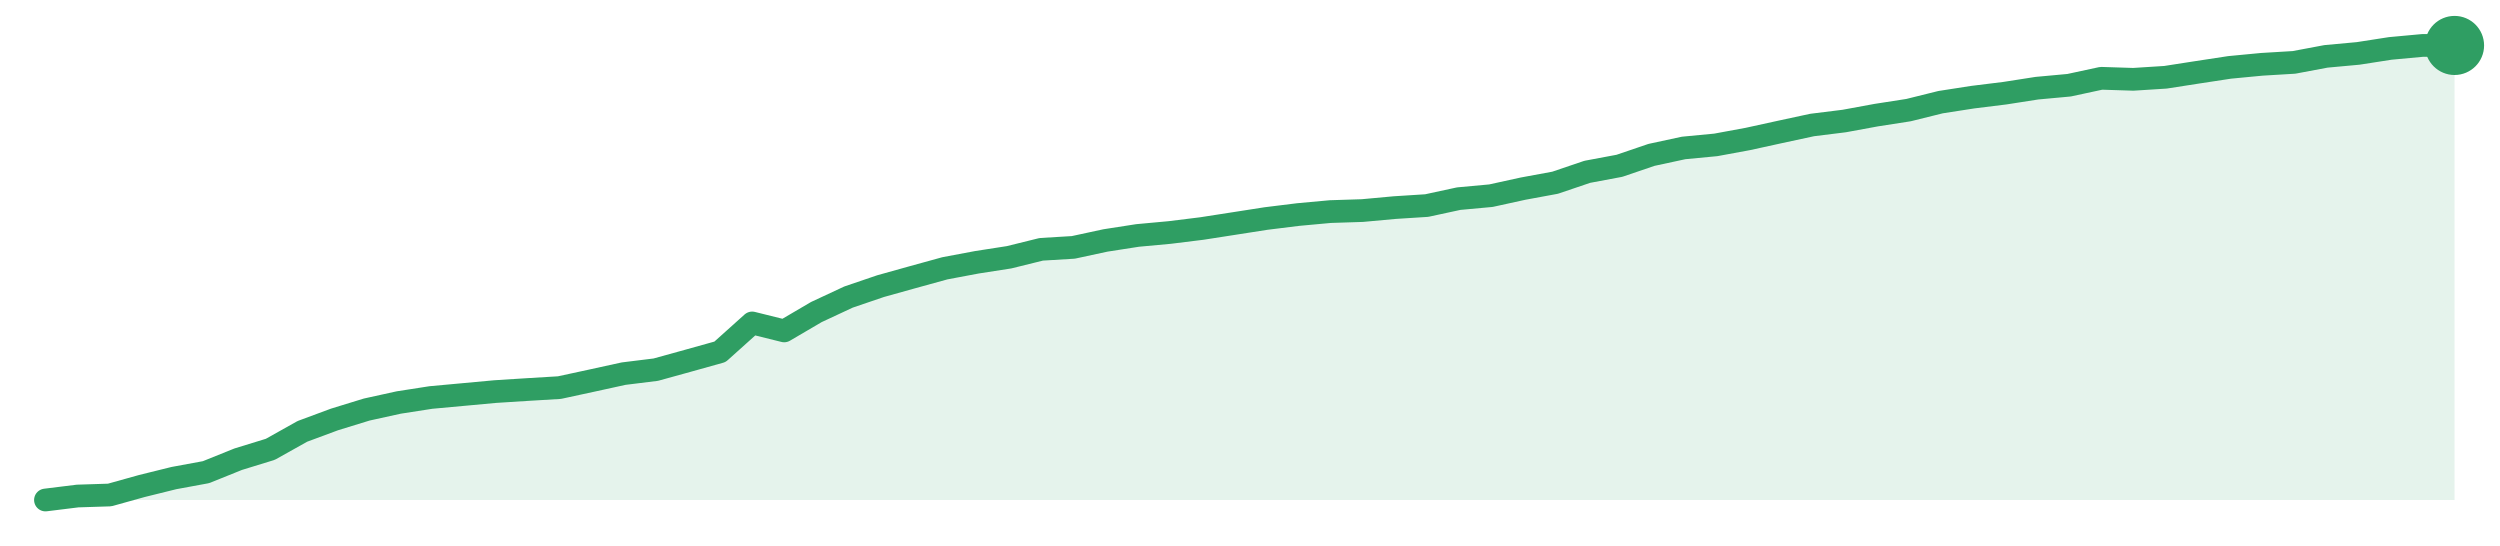
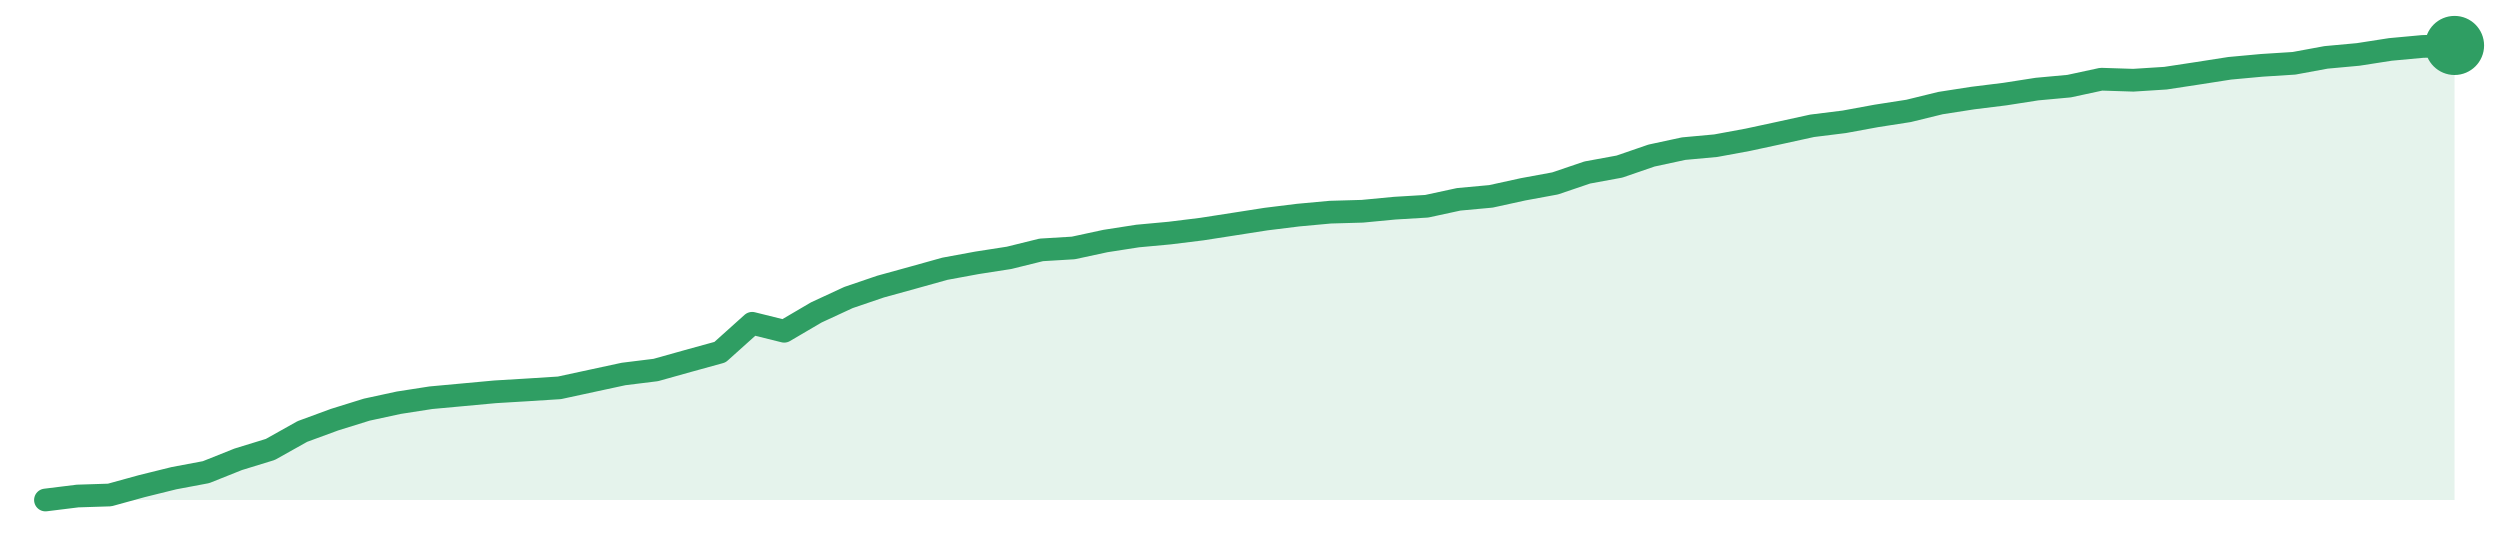
<svg xmlns="http://www.w3.org/2000/svg" width="220" height="48" viewBox="0 0 220 48" role="img" aria-label="trend">
-   <path d="M4.0,44.0 L4.0,44.0 L6.83,43.65 L9.65,43.56 L12.48,42.77 L15.31,42.07 L18.13,41.55 L20.96,40.41 L23.79,39.54 L26.61,37.96 L29.44,36.91 L32.27,36.04 L35.09,35.42 L37.92,34.98 L40.75,34.72 L43.57,34.46 L46.4,34.28 L49.23,34.11 L52.05,33.5 L54.88,32.88 L57.71,32.53 L60.53,31.75 L63.36,30.96 L66.19,28.42 L69.01,29.12 L71.84,27.46 L74.67,26.14 L77.49,25.18 L80.32,24.39 L83.15,23.61 L85.97,23.08 L88.8,22.64 L91.63,21.94 L94.45,21.77 L97.28,21.16 L100.11,20.72 L102.93,20.46 L105.76,20.11 L108.59,19.67 L111.41,19.23 L114.24,18.88 L117.07,18.62 L119.89,18.53 L122.72,18.27 L125.55,18.09 L128.37,17.48 L131.2,17.22 L134.03,16.6 L136.85,16.08 L139.68,15.12 L142.51,14.59 L145.33,13.63 L148.16,13.02 L150.99,12.75 L153.81,12.23 L156.64,11.61 L159.47,11.0 L162.29,10.65 L165.12,10.13 L167.95,9.69 L170.77,8.99 L173.6,8.55 L176.43,8.2 L179.25,7.76 L182.08,7.5 L184.91,6.89 L187.73,6.98 L190.56,6.8 L193.39,6.36 L196.21,5.93 L199.04,5.66 L201.87,5.49 L204.69,4.96 L207.52,4.7 L210.35,4.26 L213.17,4.0 L216.0,4.0 L216.0,44.0 Z" fill="#2f9e631f" />
-   <path d="M4.0,44.0 L6.83,43.65 L9.65,43.56 L12.48,42.77 L15.31,42.07 L18.13,41.55 L20.96,40.41 L23.79,39.54 L26.61,37.96 L29.44,36.91 L32.27,36.04 L35.09,35.42 L37.92,34.98 L40.75,34.72 L43.57,34.46 L46.4,34.28 L49.23,34.11 L52.05,33.5 L54.88,32.88 L57.71,32.53 L60.53,31.75 L63.36,30.96 L66.19,28.42 L69.01,29.12 L71.84,27.46 L74.67,26.14 L77.49,25.18 L80.32,24.39 L83.15,23.61 L85.97,23.08 L88.8,22.64 L91.63,21.94 L94.45,21.77 L97.28,21.16 L100.11,20.72 L102.93,20.46 L105.76,20.11 L108.59,19.67 L111.41,19.23 L114.24,18.88 L117.07,18.62 L119.89,18.53 L122.72,18.27 L125.55,18.09 L128.37,17.48 L131.2,17.22 L134.03,16.6 L136.85,16.08 L139.68,15.12 L142.51,14.59 L145.33,13.63 L148.16,13.02 L150.99,12.75 L153.81,12.23 L156.64,11.61 L159.47,11.0 L162.29,10.65 L165.12,10.13 L167.95,9.69 L170.77,8.99 L173.6,8.55 L176.43,8.2 L179.25,7.76 L182.08,7.5 L184.91,6.89 L187.73,6.98 L190.56,6.8 L193.39,6.36 L196.21,5.93 L199.04,5.66 L201.87,5.49 L204.69,4.96 L207.52,4.7 L210.35,4.26 L213.17,4.0 L216.0,4.0" fill="none" stroke="#2f9e63" stroke-width="2" stroke-linejoin="round" stroke-linecap="round" />
+   <path d="M4.0,44.0 L4.0,44.0 L6.83,43.65 L9.65,43.56 L12.48,42.78 L15.31,42.08 L18.13,41.55 L20.96,40.42 L23.79,39.55 L26.61,37.97 L29.44,36.93 L32.27,36.05 L35.09,35.44 L37.92,35.0 L40.75,34.74 L43.57,34.48 L46.4,34.31 L49.23,34.13 L52.05,33.52 L54.88,32.91 L57.71,32.56 L60.53,31.77 L63.36,30.99 L66.19,28.45 L69.01,29.15 L71.84,27.49 L74.67,26.18 L77.49,25.22 L80.32,24.44 L83.15,23.65 L85.97,23.13 L88.8,22.69 L91.63,21.99 L94.45,21.82 L97.28,21.21 L100.11,20.77 L102.93,20.51 L105.76,20.16 L108.59,19.72 L111.41,19.28 L114.24,18.93 L117.07,18.67 L119.89,18.59 L122.72,18.32 L125.55,18.15 L128.37,17.54 L131.2,17.28 L134.03,16.66 L136.85,16.14 L139.68,15.18 L142.51,14.66 L145.33,13.69 L148.16,13.08 L150.99,12.82 L153.81,12.3 L156.64,11.69 L159.47,11.07 L162.29,10.72 L165.12,10.2 L167.95,9.76 L170.77,9.07 L173.6,8.63 L176.43,8.28 L179.25,7.84 L182.08,7.58 L184.91,6.97 L187.73,7.06 L190.56,6.88 L193.39,6.45 L196.21,6.01 L199.04,5.75 L201.87,5.57 L204.69,5.05 L207.52,4.79 L210.35,4.35 L213.17,4.09 L216.0,4.0 L216.0,44.0 Z" fill="#2f9e631f" />
+   <path d="M4.0,44.0 L6.83,43.65 L9.65,43.56 L12.48,42.78 L15.31,42.08 L18.13,41.55 L20.96,40.42 L23.79,39.55 L26.61,37.97 L29.44,36.93 L32.27,36.05 L35.09,35.44 L37.92,35.0 L40.75,34.74 L43.57,34.48 L46.4,34.31 L49.23,34.13 L52.05,33.52 L54.88,32.91 L57.71,32.56 L60.53,31.77 L63.36,30.99 L66.19,28.45 L69.01,29.15 L71.84,27.49 L74.67,26.18 L77.49,25.22 L80.32,24.44 L83.15,23.65 L85.97,23.13 L88.8,22.69 L91.63,21.99 L94.45,21.82 L97.28,21.21 L100.11,20.77 L102.93,20.51 L105.76,20.16 L108.59,19.72 L111.41,19.28 L114.24,18.93 L117.07,18.67 L119.89,18.59 L122.72,18.32 L125.55,18.15 L128.37,17.54 L131.2,17.28 L134.03,16.66 L136.85,16.14 L139.68,15.18 L142.51,14.66 L145.33,13.69 L148.16,13.08 L150.99,12.82 L153.81,12.3 L156.64,11.69 L159.47,11.07 L162.29,10.72 L165.12,10.2 L167.95,9.76 L170.77,9.07 L173.6,8.63 L176.43,8.28 L179.25,7.84 L182.08,7.58 L184.91,6.97 L187.73,7.06 L190.56,6.88 L193.39,6.45 L196.21,6.01 L199.04,5.75 L201.87,5.57 L204.69,5.05 L207.52,4.79 L210.35,4.35 L213.17,4.09 L216.0,4.0" fill="none" stroke="#2f9e63" stroke-width="2" stroke-linejoin="round" stroke-linecap="round" />
  <circle cx="216.0" cy="4.0" r="2.6" fill="#2f9e63" />
</svg>
